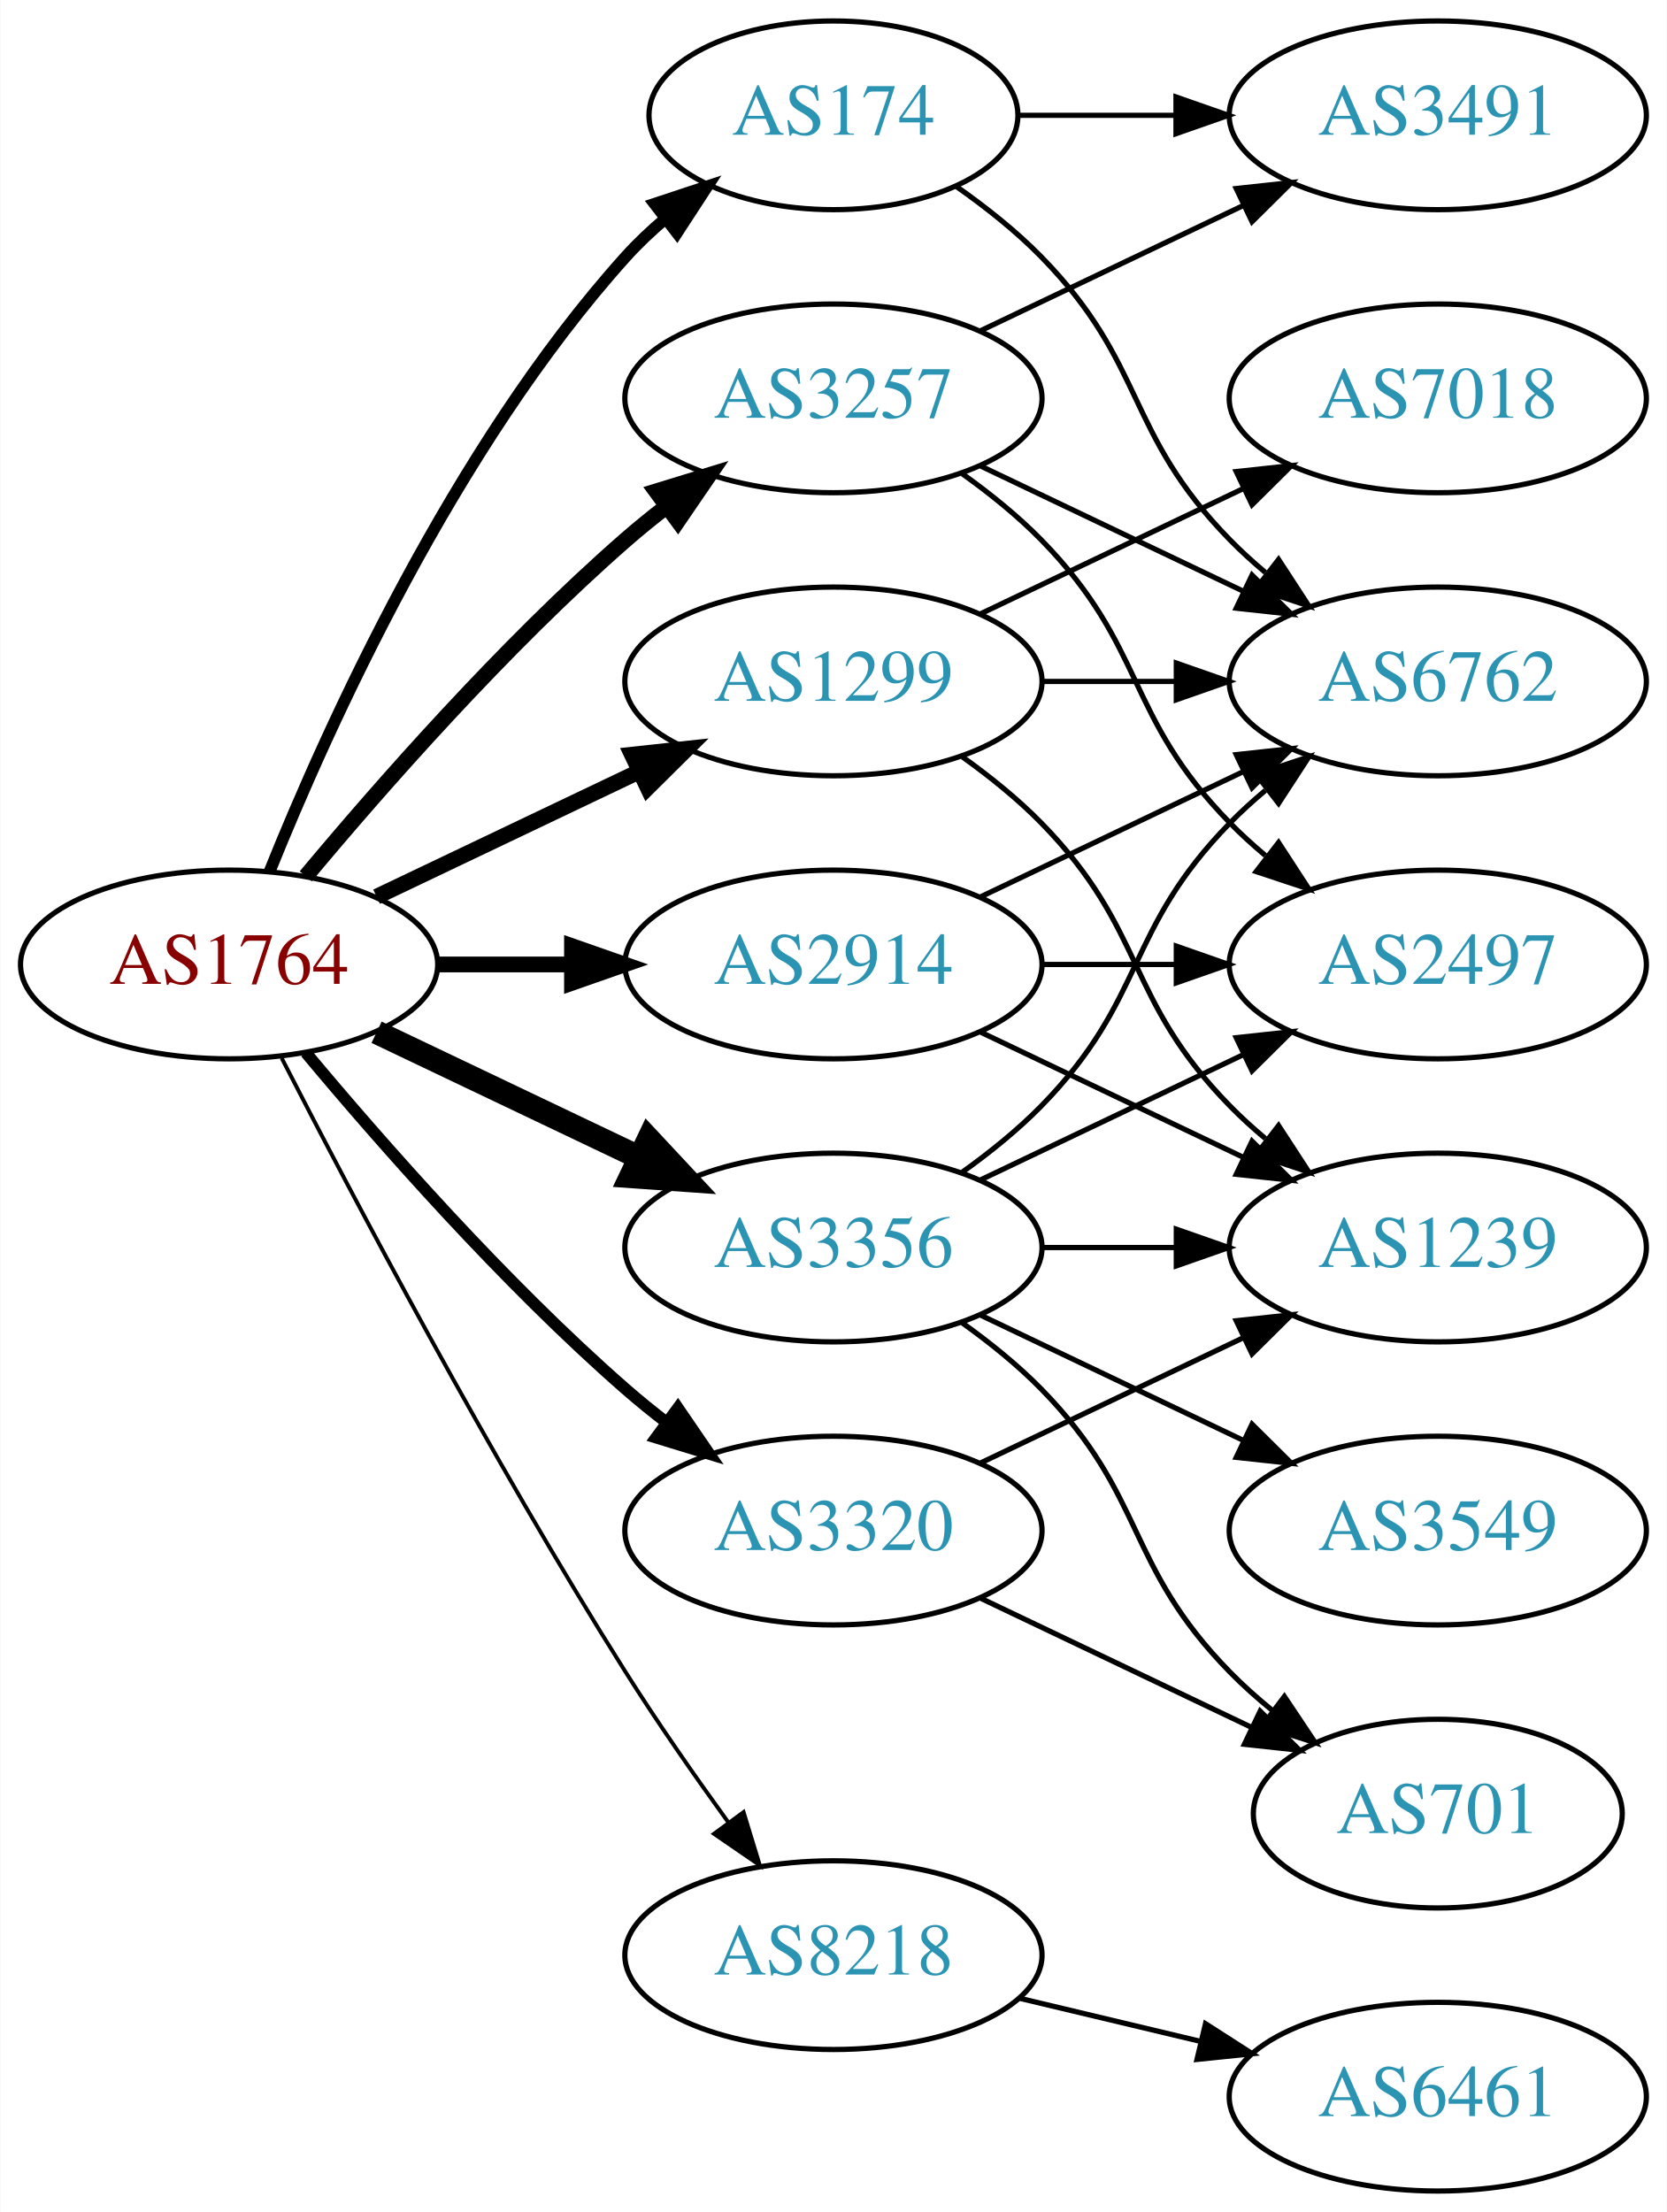
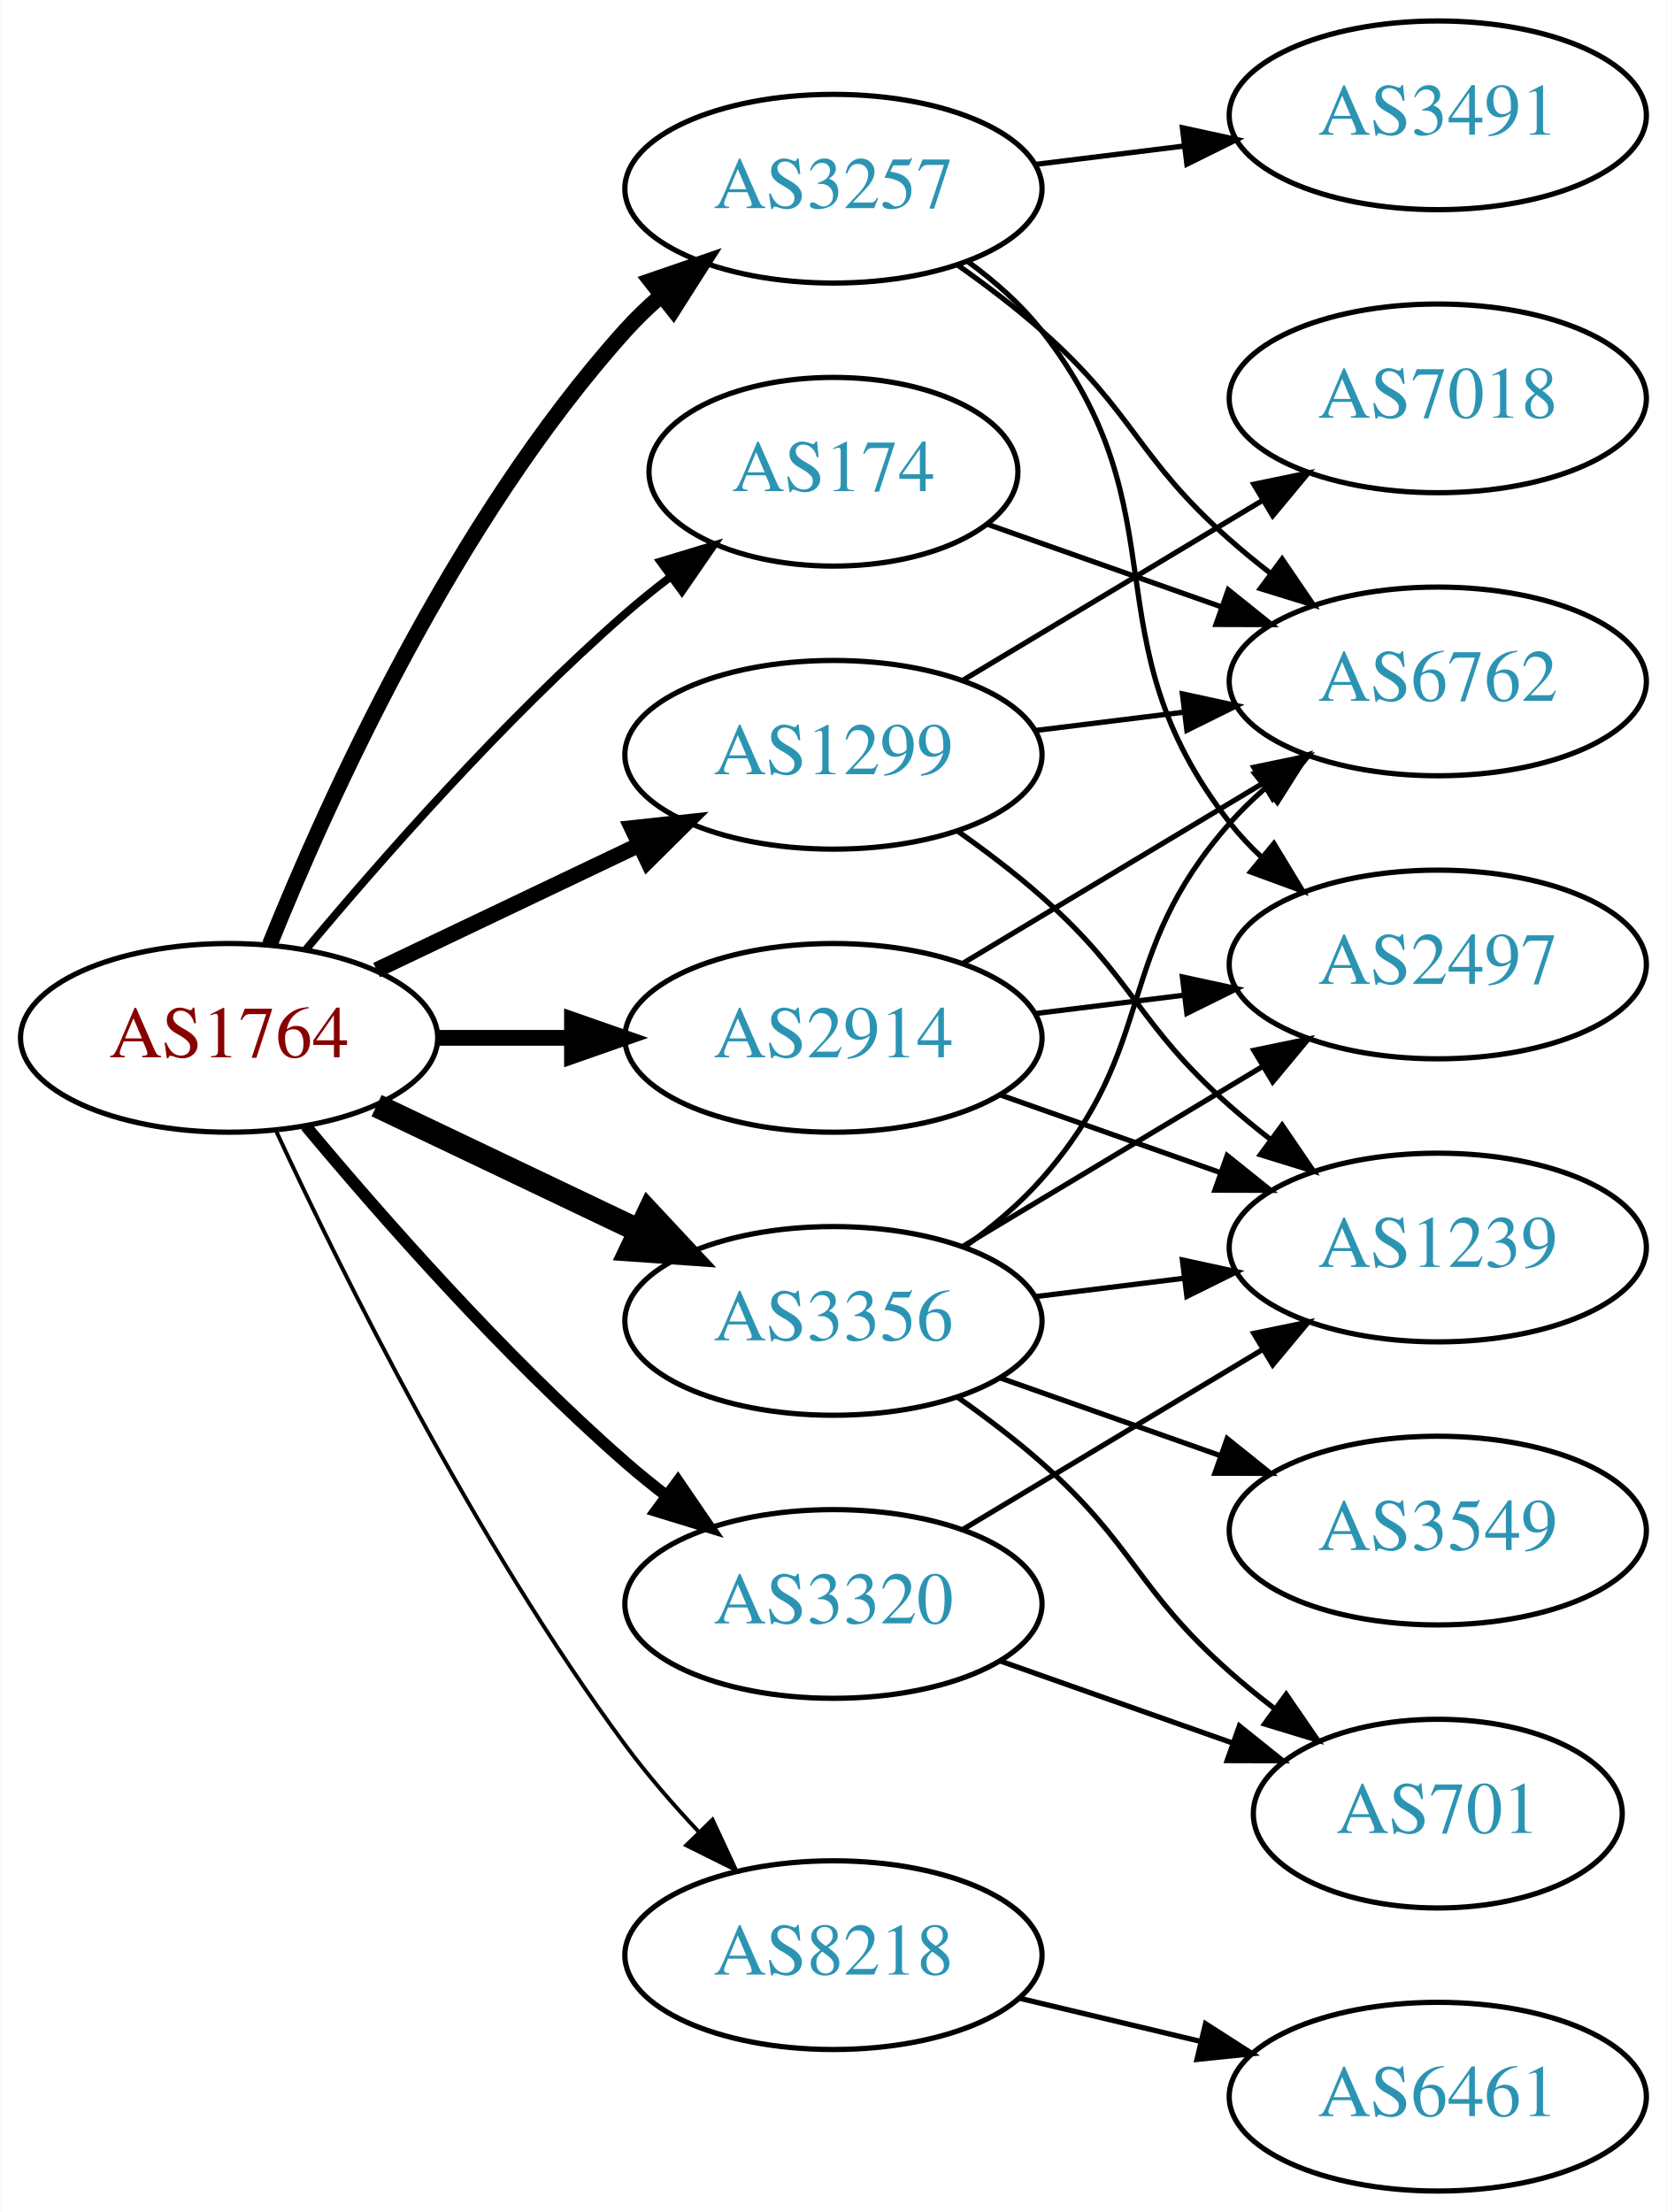
<svg xmlns="http://www.w3.org/2000/svg" xmlns:xlink="http://www.w3.org/1999/xlink" width="318pt" height="422pt" viewBox="0.00 0.00 317.88 422.00">
  <g id="graph0" class="graph" transform="scale(1 1) rotate(0) translate(4 418)">
    <polygon fill="white" stroke="none" points="-4,4 -4,-418 313.879,-418 313.879,4 -4,4" />
    <g id="node1" class="node">
      <g id="a_node1">
        <a xlink:href="/asn/1764" xlink:title="AS1764 ~ NEXTLAYER-AS [AT]">
-           <ellipse fill="#ffffff" stroke="black" cx="39.647" cy="-234" rx="39.794" ry="18" />
-           <text text-anchor="middle" x="39.647" y="-230.3" font-family="Times,serif" font-size="14.00" fill="#880000">AS1764</text>
+           <ellipse fill="#ffffff" stroke="black" cx="39.647" cy="-220" rx="39.794" ry="18" />
+           <text text-anchor="middle" x="39.647" y="-216.3" font-family="Times,serif" font-size="14.00" fill="#880000">AS1764</text>
        </a>
      </g>
    </g>
    <g id="node2" class="node">
      <g id="a_node2">
        <a xlink:href="/asn/174" xlink:title="AS174 ~ Cogent Communications [US]">
-           <ellipse fill="#ffffff" stroke="black" cx="154.939" cy="-396" rx="35.194" ry="18" />
-           <text text-anchor="middle" x="154.939" y="-392.3" font-family="Times,serif" font-size="14.00" fill="#2c94b3">AS174</text>
+           <ellipse fill="#ffffff" stroke="black" cx="154.939" cy="-328" rx="35.194" ry="18" />
+           <text text-anchor="middle" x="154.939" y="-324.3" font-family="Times,serif" font-size="14.00" fill="#2c94b3">AS174</text>
        </a>
      </g>
    </g>
    <g id="edge1" class="edge">
-       <path fill="none" stroke="black" stroke-width="2.25" d="M47.394,-251.787C58.445,-279.243 82.498,-332.578 115.293,-369 117.609,-371.572 120.213,-374.03 122.949,-376.343" />
-       <polygon fill="black" stroke="black" stroke-width="2.25" points="120.815,-379.117 130.872,-382.448 125.087,-373.572 120.815,-379.117" />
+       <path fill="none" stroke="black" stroke-width="1.5" d="M54.276,-236.817C68.559,-253.929 92.106,-280.745 115.293,-301 117.963,-303.332 120.835,-305.648 123.766,-307.886" />
+       <polygon fill="black" stroke="black" stroke-width="1.5" points="121.916,-310.87 132.057,-313.939 126.044,-305.216 121.916,-310.87" />
    </g>
    <g id="node3" class="node">
      <g id="a_node3">
        <a xlink:href="/asn/1299" xlink:title="AS1299 ~ Telia Carrier [EU]">
-           <ellipse fill="#ffffff" stroke="black" cx="154.939" cy="-288" rx="39.794" ry="18" />
-           <text text-anchor="middle" x="154.939" y="-284.3" font-family="Times,serif" font-size="14.00" fill="#2c94b3">AS1299</text>
+           <ellipse fill="#ffffff" stroke="black" cx="154.939" cy="-274" rx="39.794" ry="18" />
+           <text text-anchor="middle" x="154.939" y="-270.3" font-family="Times,serif" font-size="14.00" fill="#2c94b3">AS1299</text>
        </a>
      </g>
    </g>
    <g id="edge2" class="edge">
-       <path fill="none" stroke="black" stroke-width="3" d="M67.783,-246.934C82.777,-254.081 101.598,-263.052 117.821,-270.785" />
-       <polygon fill="black" stroke="black" stroke-width="3" points="116.491,-274.028 127.024,-275.171 119.503,-267.709 116.491,-274.028" />
+       <path fill="none" stroke="black" stroke-width="3" d="M67.783,-232.934C82.777,-240.081 101.598,-249.052 117.821,-256.785" />
+       <polygon fill="black" stroke="black" stroke-width="3" points="116.491,-260.028 127.024,-261.171 119.503,-253.709 116.491,-260.028" />
    </g>
    <g id="node4" class="node">
      <g id="a_node4">
        <a xlink:href="/asn/2914" xlink:title="AS2914 ~ NTT America, Inc. [US]">
-           <ellipse fill="#ffffff" stroke="black" cx="154.939" cy="-234" rx="39.794" ry="18" />
-           <text text-anchor="middle" x="154.939" y="-230.3" font-family="Times,serif" font-size="14.00" fill="#2c94b3">AS2914</text>
+           <ellipse fill="#ffffff" stroke="black" cx="154.939" cy="-220" rx="39.794" ry="18" />
+           <text text-anchor="middle" x="154.939" y="-216.3" font-family="Times,serif" font-size="14.00" fill="#2c94b3">AS2914</text>
        </a>
      </g>
    </g>
    <g id="edge3" class="edge">
-       <path fill="none" stroke="black" stroke-width="3" d="M79.319,-234C87.522,-234 96.286,-234 104.818,-234" />
-       <polygon fill="black" stroke="black" stroke-width="3" points="105.057,-237.5 115.057,-234 105.057,-230.5 105.057,-237.5" />
+       <path fill="none" stroke="black" stroke-width="3" d="M79.319,-220C87.522,-220 96.286,-220 104.818,-220" />
+       <polygon fill="black" stroke="black" stroke-width="3" points="105.057,-223.5 115.057,-220 105.057,-216.5 105.057,-223.5" />
    </g>
    <g id="node5" class="node">
      <g id="a_node5">
        <a xlink:href="/asn/3257" xlink:title="AS3257 ~ GTT [DE]">
-           <ellipse fill="#ffffff" stroke="black" cx="154.939" cy="-342" rx="39.794" ry="18" />
-           <text text-anchor="middle" x="154.939" y="-338.3" font-family="Times,serif" font-size="14.00" fill="#2c94b3">AS3257</text>
+           <ellipse fill="#ffffff" stroke="black" cx="154.939" cy="-382" rx="39.794" ry="18" />
+           <text text-anchor="middle" x="154.939" y="-378.3" font-family="Times,serif" font-size="14.00" fill="#2c94b3">AS3257</text>
        </a>
      </g>
    </g>
    <g id="edge4" class="edge">
-       <path fill="none" stroke="black" stroke-width="3" d="M54.276,-250.817C68.559,-267.929 92.106,-294.745 115.293,-315 117.759,-317.154 120.397,-319.294 123.095,-321.372" />
-       <polygon fill="black" stroke="black" stroke-width="3" points="121.12,-324.264 131.249,-327.37 125.268,-318.625 121.12,-324.264" />
+       <path fill="none" stroke="black" stroke-width="3" d="M47.394,-237.787C58.445,-265.243 82.498,-318.578 115.293,-355 117.295,-357.224 119.514,-359.363 121.847,-361.397" />
+       <polygon fill="black" stroke="black" stroke-width="3" points="120.045,-364.433 130.066,-367.873 124.377,-358.935 120.045,-364.433" />
    </g>
    <g id="node6" class="node">
      <g id="a_node6">
        <a xlink:href="/asn/3320" xlink:title="AS3320 ~ DTAG [DE]">
-           <ellipse fill="#ffffff" stroke="black" cx="154.939" cy="-126" rx="39.794" ry="18" />
-           <text text-anchor="middle" x="154.939" y="-122.3" font-family="Times,serif" font-size="14.00" fill="#2c94b3">AS3320</text>
+           <ellipse fill="#ffffff" stroke="black" cx="154.939" cy="-112" rx="39.794" ry="18" />
+           <text text-anchor="middle" x="154.939" y="-108.3" font-family="Times,serif" font-size="14.00" fill="#2c94b3">AS3320</text>
        </a>
      </g>
    </g>
    <g id="edge5" class="edge">
-       <path fill="none" stroke="black" stroke-width="2.25" d="M54.276,-217.183C68.559,-200.071 92.106,-173.255 115.293,-153 117.759,-150.846 120.397,-148.706 123.095,-146.628" />
-       <polygon fill="black" stroke="black" stroke-width="2.25" points="125.268,-149.375 131.249,-140.63 121.12,-143.736 125.268,-149.375" />
+       <path fill="none" stroke="black" stroke-width="2.25" d="M54.276,-203.183C68.559,-186.071 92.106,-159.255 115.293,-139 117.759,-136.846 120.397,-134.706 123.095,-132.628" />
+       <polygon fill="black" stroke="black" stroke-width="2.25" points="125.268,-135.375 131.249,-126.63 121.12,-129.736 125.268,-135.375" />
    </g>
    <g id="node7" class="node">
      <g id="a_node7">
        <a xlink:href="/asn/3356" xlink:title="AS3356 ~ Level 3 Parent, LLC [US]">
-           <ellipse fill="#ffffff" stroke="black" cx="154.939" cy="-180" rx="39.794" ry="18" />
-           <text text-anchor="middle" x="154.939" y="-176.3" font-family="Times,serif" font-size="14.00" fill="#2c94b3">AS3356</text>
+           <ellipse fill="#ffffff" stroke="black" cx="154.939" cy="-166" rx="39.794" ry="18" />
+           <text text-anchor="middle" x="154.939" y="-162.3" font-family="Times,serif" font-size="14.00" fill="#2c94b3">AS3356</text>
        </a>
      </g>
    </g>
    <g id="edge6" class="edge">
-       <path fill="none" stroke="black" stroke-width="4.5" d="M67.783,-221.066C82.777,-213.919 101.598,-204.948 117.821,-197.215" />
-       <polygon fill="black" stroke="black" stroke-width="4.5" points="119.692,-200.686 127.024,-192.829 116.303,-193.577 119.692,-200.686" />
+       <path fill="none" stroke="black" stroke-width="4.5" d="M67.783,-207.066C82.777,-199.919 101.598,-190.948 117.821,-183.215" />
+       <polygon fill="black" stroke="black" stroke-width="4.5" points="119.692,-186.686 127.024,-178.829 116.303,-179.577 119.692,-186.686" />
    </g>
    <g id="node8" class="node">
      <g id="a_node8">
        <a xlink:href="/asn/8218" xlink:title="AS8218 ~ legacy Neotelecoms [FR]">
          <ellipse fill="#ffffff" stroke="black" cx="154.939" cy="-45" rx="39.794" ry="18" />
          <text text-anchor="middle" x="154.939" y="-41.3" font-family="Times,serif" font-size="14.00" fill="#2c94b3">AS8218</text>
        </a>
      </g>
    </g>
    <g id="edge7" class="edge">
-       <path fill="none" stroke="black" stroke-width="0.75" d="M49.673,-216.148C63.109,-189.945 89.558,-139.763 115.293,-99 121.356,-89.396 128.476,-79.187 134.941,-70.261" />
-       <polygon fill="black" stroke="black" stroke-width="0.75" points="137.792,-72.291 140.884,-62.157 132.148,-68.152 137.792,-72.291" />
+       <path fill="none" stroke="black" stroke-width="0.75" d="M48.693,-202.065C61.092,-175.325 86.475,-123.979 115.293,-85 119.458,-79.366 124.368,-73.712 129.264,-68.502" />
+       <polygon fill="black" stroke="black" stroke-width="0.75" points="131.868,-70.846 136.341,-61.241 126.855,-65.96 131.868,-70.846" />
    </g>
    <g id="node9" class="node">
      <g id="a_node9">
        <a xlink:href="/asn/6762" xlink:title="AS6762 ~ TELECOM ITALIA SPARKLE S.p.A. [IT]">
          <ellipse fill="#ffffff" stroke="black" cx="270.232" cy="-288" rx="39.794" ry="18" />
          <text text-anchor="middle" x="270.232" y="-284.3" font-family="Times,serif" font-size="14.00" fill="#2c94b3">AS6762</text>
        </a>
      </g>
    </g>
    <g id="edge8" class="edge">
-       <path fill="none" stroke="black" d="M178.322,-382.468C183.964,-378.51 189.778,-373.914 194.586,-369 214.758,-348.383 210.413,-335.617 230.586,-315 232.679,-312.861 234.962,-310.782 237.339,-308.79" />
-       <polygon fill="black" stroke="black" points="239.857,-311.268 245.638,-302.389 235.582,-305.725 239.857,-311.268" />
+       <path fill="none" stroke="black" d="M184.236,-318.009C197.784,-313.226 214.248,-307.413 229.064,-302.182" />
+       <polygon fill="black" stroke="black" points="230.251,-305.475 238.515,-298.845 227.921,-298.874 230.251,-305.475" />
+     </g>
+     <g id="edge10" class="edge">
+       <path fill="none" stroke="black" d="M193.35,-278.623C202.438,-279.746 212.275,-280.962 221.76,-282.134" />
+       <polygon fill="black" stroke="black" points="221.508,-285.629 231.861,-283.382 222.366,-278.682 221.508,-285.629" />
    </g>
    <g id="node10" class="node">
      <g id="a_node10">
+         <a xlink:href="/asn/7018" xlink:title="AS7018 ~ AT&amp;T Services, Inc. [US]">
+           <ellipse fill="#ffffff" stroke="black" cx="270.232" cy="-342" rx="39.794" ry="18" />
+           <text text-anchor="middle" x="270.232" y="-338.3" font-family="Times,serif" font-size="14.00" fill="#2c94b3">AS7018</text>
+         </a>
+       </g>
+     </g>
+     <g id="edge9" class="edge">
+       <path fill="none" stroke="black" d="M179.689,-288.255C196.306,-298.229 218.702,-311.671 236.939,-322.617" />
+       <polygon fill="black" stroke="black" points="235.138,-325.618 245.514,-327.764 238.741,-319.616 235.138,-325.618" />
+     </g>
+     <g id="node11" class="node">
+       <g id="a_node11">
+         <a xlink:href="/asn/1239" xlink:title="AS1239 ~ Sprint [US]">
+           <ellipse fill="#ffffff" stroke="black" cx="270.232" cy="-180" rx="39.794" ry="18" />
+           <text text-anchor="middle" x="270.232" y="-176.3" font-family="Times,serif" font-size="14.00" fill="#2c94b3">AS1239</text>
+         </a>
+       </g>
+     </g>
+     <g id="edge11" class="edge">
+       <path fill="none" stroke="black" d="M178.666,-259.411C184.066,-255.6 189.68,-251.337 194.586,-247 212.506,-231.159 212.666,-222.841 230.586,-207 233.039,-204.832 235.669,-202.682 238.36,-200.597" />
+       <polygon fill="black" stroke="black" points="240.536,-203.342 246.506,-194.589 236.381,-197.709 240.536,-203.342" />
+     </g>
+     <g id="edge14" class="edge">
+       <path fill="none" stroke="black" d="M179.689,-234.255C196.306,-244.229 218.702,-257.671 236.939,-268.617" />
+       <polygon fill="black" stroke="black" points="235.138,-271.618 245.514,-273.764 238.741,-265.616 235.138,-271.618" />
+     </g>
+     <g id="edge13" class="edge">
+       <path fill="none" stroke="black" d="M186.897,-209.07C199.761,-204.528 214.867,-199.195 228.603,-194.345" />
+       <polygon fill="black" stroke="black" points="230.048,-197.547 238.312,-190.917 227.717,-190.946 230.048,-197.547" />
+     </g>
+     <g id="node12" class="node">
+       <g id="a_node12">
+         <a xlink:href="/asn/2497" xlink:title="AS2497 ~ Internet Initiative Japan Inc. [JP]">
+           <ellipse fill="#ffffff" stroke="black" cx="270.232" cy="-234" rx="39.794" ry="18" />
+           <text text-anchor="middle" x="270.232" y="-230.3" font-family="Times,serif" font-size="14.00" fill="#2c94b3">AS2497</text>
+         </a>
+       </g>
+     </g>
+     <g id="edge12" class="edge">
+       <path fill="none" stroke="black" d="M193.35,-224.623C202.438,-225.746 212.275,-226.962 221.76,-228.134" />
+       <polygon fill="black" stroke="black" points="221.508,-231.629 231.861,-229.382 222.366,-224.682 221.508,-231.629" />
+     </g>
+     <g id="edge17" class="edge">
+       <path fill="none" stroke="black" d="M178.666,-367.411C184.066,-363.6 189.68,-359.337 194.586,-355 212.506,-339.159 212.666,-330.841 230.586,-315 233.039,-312.832 235.669,-310.682 238.36,-308.597" />
+       <polygon fill="black" stroke="black" points="240.536,-311.342 246.506,-302.589 236.381,-305.709 240.536,-311.342" />
+     </g>
+     <g id="edge15" class="edge">
+       <path fill="none" stroke="black" d="M180.709,-367.995C185.793,-364.272 190.756,-359.901 194.586,-355 222.134,-319.751 203.038,-296.249 230.586,-261 232.381,-258.703 234.426,-256.522 236.614,-254.469" />
+       <polygon fill="black" stroke="black" points="238.969,-257.064 244.463,-248.005 234.519,-251.661 238.969,-257.064" />
+     </g>
+     <g id="node13" class="node">
+       <g id="a_node13">
        <a xlink:href="/asn/3491" xlink:title="AS3491 ~ PCCW Global, Inc. [US]">
          <ellipse fill="#ffffff" stroke="black" cx="270.232" cy="-396" rx="39.794" ry="18" />
          <text text-anchor="middle" x="270.232" y="-392.3" font-family="Times,serif" font-size="14.00" fill="#2c94b3">AS3491</text>
        </a>
      </g>
    </g>
-     <g id="edge9" class="edge">
-       <path fill="none" stroke="black" d="M190.239,-396C199.616,-396 209.966,-396 220.001,-396" />
-       <polygon fill="black" stroke="black" points="220.289,-399.5 230.289,-396 220.289,-392.5 220.289,-399.5" />
-     </g>
-     <g id="edge10" class="edge">
-       <path fill="none" stroke="black" d="M194.612,-288C202.815,-288 211.579,-288 220.111,-288" />
-       <polygon fill="black" stroke="black" points="220.35,-291.5 230.35,-288 220.35,-284.5 220.35,-291.5" />
-     </g>
-     <g id="node11" class="node">
-       <g id="a_node11">
-         <a xlink:href="/asn/7018" xlink:title="AS7018 ~ AT&amp;T Services, Inc. [US]">
-           <ellipse fill="#ffffff" stroke="black" cx="270.232" cy="-342" rx="39.794" ry="18" />
-           <text text-anchor="middle" x="270.232" y="-338.3" font-family="Times,serif" font-size="14.00" fill="#2c94b3">AS7018</text>
-         </a>
-       </g>
-     </g>
-     <g id="edge11" class="edge">
-       <path fill="none" stroke="black" d="M183.076,-300.934C198.07,-308.081 216.891,-317.052 233.114,-324.785" />
-       <polygon fill="black" stroke="black" points="231.784,-328.028 242.317,-329.171 234.796,-321.709 231.784,-328.028" />
-     </g>
-     <g id="node12" class="node">
-       <g id="a_node12">
-         <a xlink:href="/asn/1239" xlink:title="AS1239 ~ Sprint [US]">
-           <ellipse fill="#ffffff" stroke="black" cx="270.232" cy="-180" rx="39.794" ry="18" />
-           <text text-anchor="middle" x="270.232" y="-176.3" font-family="Times,serif" font-size="14.00" fill="#2c94b3">AS1239</text>
-         </a>
-       </g>
-     </g>
-     <g id="edge12" class="edge">
-       <path fill="none" stroke="black" d="M179.533,-273.611C184.789,-269.852 190.121,-265.563 194.586,-261 214.758,-240.383 210.413,-227.617 230.586,-207 232.679,-204.861 234.962,-202.782 237.339,-200.79" />
-       <polygon fill="black" stroke="black" points="239.857,-203.268 245.638,-194.389 235.582,-197.725 239.857,-203.268" />
-     </g>
-     <g id="edge14" class="edge">
-       <path fill="none" stroke="black" d="M183.076,-246.934C198.07,-254.081 216.891,-263.052 233.114,-270.785" />
-       <polygon fill="black" stroke="black" points="231.784,-274.028 242.317,-275.171 234.796,-267.709 231.784,-274.028" />
-     </g>
-     <g id="edge15" class="edge">
-       <path fill="none" stroke="black" d="M183.076,-221.066C198.07,-213.919 216.891,-204.948 233.114,-197.215" />
-       <polygon fill="black" stroke="black" points="234.796,-200.291 242.317,-192.829 231.784,-193.972 234.796,-200.291" />
-     </g>
-     <g id="node13" class="node">
-       <g id="a_node13">
-         <a xlink:href="/asn/2497" xlink:title="AS2497 ~ Internet Initiative Japan Inc. [JP]">
-           <ellipse fill="#ffffff" stroke="black" cx="270.232" cy="-234" rx="39.794" ry="18" />
-           <text text-anchor="middle" x="270.232" y="-230.3" font-family="Times,serif" font-size="14.00" fill="#2c94b3">AS2497</text>
-         </a>
-       </g>
-     </g>
-     <g id="edge13" class="edge">
-       <path fill="none" stroke="black" d="M194.612,-234C202.815,-234 211.579,-234 220.111,-234" />
-       <polygon fill="black" stroke="black" points="220.35,-237.5 230.35,-234 220.35,-230.5 220.35,-237.5" />
+     <g id="edge16" class="edge">
+       <path fill="none" stroke="black" d="M193.35,-386.623C202.438,-387.746 212.275,-388.962 221.76,-390.134" />
+       <polygon fill="black" stroke="black" points="221.508,-393.629 231.861,-391.382 222.366,-386.682 221.508,-393.629" />
    </g>
    <g id="edge18" class="edge">
-       <path fill="none" stroke="black" d="M183.076,-329.066C198.07,-321.919 216.891,-312.948 233.114,-305.215" />
-       <polygon fill="black" stroke="black" points="234.796,-308.291 242.317,-300.829 231.784,-301.972 234.796,-308.291" />
-     </g>
-     <g id="edge17" class="edge">
-       <path fill="none" stroke="black" d="M183.076,-354.934C198.07,-362.081 216.891,-371.052 233.114,-378.785" />
-       <polygon fill="black" stroke="black" points="231.784,-382.028 242.317,-383.171 234.796,-375.709 231.784,-382.028" />
-     </g>
-     <g id="edge16" class="edge">
-       <path fill="none" stroke="black" d="M179.533,-327.611C184.789,-323.852 190.121,-319.563 194.586,-315 214.758,-294.383 210.413,-281.617 230.586,-261 232.679,-258.861 234.962,-256.782 237.339,-254.79" />
-       <polygon fill="black" stroke="black" points="239.857,-257.268 245.638,-248.389 235.582,-251.725 239.857,-257.268" />
-     </g>
-     <g id="edge19" class="edge">
-       <path fill="none" stroke="black" d="M183.076,-138.934C198.07,-146.081 216.891,-155.052 233.114,-162.785" />
-       <polygon fill="black" stroke="black" points="231.784,-166.028 242.317,-167.171 234.796,-159.709 231.784,-166.028" />
+       <path fill="none" stroke="black" d="M179.689,-126.255C196.306,-136.229 218.702,-149.671 236.939,-160.617" />
+       <polygon fill="black" stroke="black" points="235.138,-163.618 245.514,-165.764 238.741,-157.616 235.138,-163.618" />
    </g>
    <g id="node14" class="node">
      <g id="a_node14">
        <a xlink:href="/asn/701" xlink:title="AS701 ~ UUNET [US]">
          <ellipse fill="#ffffff" stroke="black" cx="270.232" cy="-72" rx="35.194" ry="18" />
          <text text-anchor="middle" x="270.232" y="-68.3" font-family="Times,serif" font-size="14.00" fill="#2c94b3">AS701</text>
        </a>
      </g>
    </g>
+     <g id="edge19" class="edge">
+       <path fill="none" stroke="black" d="M186.897,-101.07C200.524,-96.258 216.668,-90.559 231.035,-85.486" />
+       <polygon fill="black" stroke="black" points="232.38,-88.723 240.644,-82.094 230.049,-82.123 232.38,-88.723" />
+     </g>
+     <g id="edge22" class="edge">
+       <path fill="none" stroke="black" d="M179.876,-180.071C185.118,-183.842 190.357,-188.217 194.586,-193 217.236,-218.62 207.936,-235.38 230.586,-261 232.568,-263.242 234.772,-265.394 237.095,-267.437" />
+       <polygon fill="black" stroke="black" points="235.283,-270.466 245.296,-273.929 239.628,-264.978 235.283,-270.466" />
+     </g>
+     <g id="edge23" class="edge">
+       <path fill="none" stroke="black" d="M193.35,-170.623C202.438,-171.746 212.275,-172.962 221.76,-174.134" />
+       <polygon fill="black" stroke="black" points="221.508,-177.629 231.861,-175.382 222.366,-170.682 221.508,-177.629" />
+     </g>
    <g id="edge20" class="edge">
-       <path fill="none" stroke="black" d="M183.076,-113.066C198.508,-105.71 217.993,-96.423 234.528,-88.541" />
-       <polygon fill="black" stroke="black" points="236.349,-91.551 243.87,-84.089 233.337,-85.232 236.349,-91.551" />
-     </g>
-     <g id="edge22" class="edge">
-       <path fill="none" stroke="black" d="M179.533,-194.389C184.789,-198.148 190.121,-202.437 194.586,-207 214.758,-227.617 210.413,-240.383 230.586,-261 232.679,-263.139 234.962,-265.218 237.339,-267.21" />
-       <polygon fill="black" stroke="black" points="235.582,-270.275 245.638,-273.611 239.857,-264.732 235.582,-270.275" />
+       <path fill="none" stroke="black" d="M179.689,-180.255C196.306,-190.229 218.702,-203.671 236.939,-214.617" />
+       <polygon fill="black" stroke="black" points="235.138,-217.618 245.514,-219.764 238.741,-211.616 235.138,-217.618" />
    </g>
    <g id="edge24" class="edge">
-       <path fill="none" stroke="black" d="M194.612,-180C202.815,-180 211.579,-180 220.111,-180" />
-       <polygon fill="black" stroke="black" points="220.35,-183.5 230.35,-180 220.35,-176.5 220.35,-183.5" />
-     </g>
-     <g id="edge23" class="edge">
-       <path fill="none" stroke="black" d="M183.076,-192.934C198.07,-200.081 216.891,-209.052 233.114,-216.785" />
-       <polygon fill="black" stroke="black" points="231.784,-220.028 242.317,-221.171 234.796,-213.709 231.784,-220.028" />
-     </g>
-     <g id="edge25" class="edge">
-       <path fill="none" stroke="black" d="M179.533,-165.611C184.789,-161.852 190.121,-157.563 194.586,-153 214.758,-132.383 210.413,-119.617 230.586,-99 233.065,-96.466 235.812,-94.017 238.664,-91.696" />
-       <polygon fill="black" stroke="black" points="240.967,-94.343 246.85,-85.532 236.756,-88.752 240.967,-94.343" />
+       <path fill="none" stroke="black" d="M178.666,-151.411C184.066,-147.6 189.68,-143.337 194.586,-139 212.506,-123.159 212.666,-114.841 230.586,-99 233.242,-96.652 236.105,-94.326 239.03,-92.081" />
+       <polygon fill="black" stroke="black" points="241.31,-94.75 247.314,-86.02 237.177,-89.1 241.31,-94.75" />
    </g>
    <g id="node15" class="node">
      <g id="a_node15">
        <a xlink:href="/asn/3549" xlink:title="AS3549 ~ Level 3 Parent, LLC [US]">
          <ellipse fill="#ffffff" stroke="black" cx="270.232" cy="-126" rx="39.794" ry="18" />
          <text text-anchor="middle" x="270.232" y="-122.3" font-family="Times,serif" font-size="14.00" fill="#2c94b3">AS3549</text>
        </a>
      </g>
    </g>
    <g id="edge21" class="edge">
-       <path fill="none" stroke="black" d="M183.076,-167.066C198.07,-159.919 216.891,-150.948 233.114,-143.215" />
-       <polygon fill="black" stroke="black" points="234.796,-146.291 242.317,-138.829 231.784,-139.972 234.796,-146.291" />
+       <path fill="none" stroke="black" d="M186.897,-155.07C199.761,-150.528 214.867,-145.195 228.603,-140.345" />
+       <polygon fill="black" stroke="black" points="230.048,-143.547 238.312,-136.917 227.717,-136.946 230.048,-143.547" />
    </g>
    <g id="node16" class="node">
      <g id="a_node16">
        <a xlink:href="/asn/6461" xlink:title="AS6461 ~ Zayo Bandwidth [US]">
          <ellipse fill="#ffffff" stroke="black" cx="270.232" cy="-18" rx="39.794" ry="18" />
          <text text-anchor="middle" x="270.232" y="-14.3" font-family="Times,serif" font-size="14.00" fill="#2c94b3">AS6461</text>
        </a>
      </g>
    </g>
-     <g id="edge26" class="edge">
+     <g id="edge25" class="edge">
      <path fill="none" stroke="black" d="M190.547,-36.752C201.418,-34.162 213.572,-31.265 225.015,-28.538" />
      <polygon fill="black" stroke="black" points="225.921,-31.92 234.837,-26.197 224.298,-25.111 225.921,-31.92" />
    </g>
  </g>
</svg>
